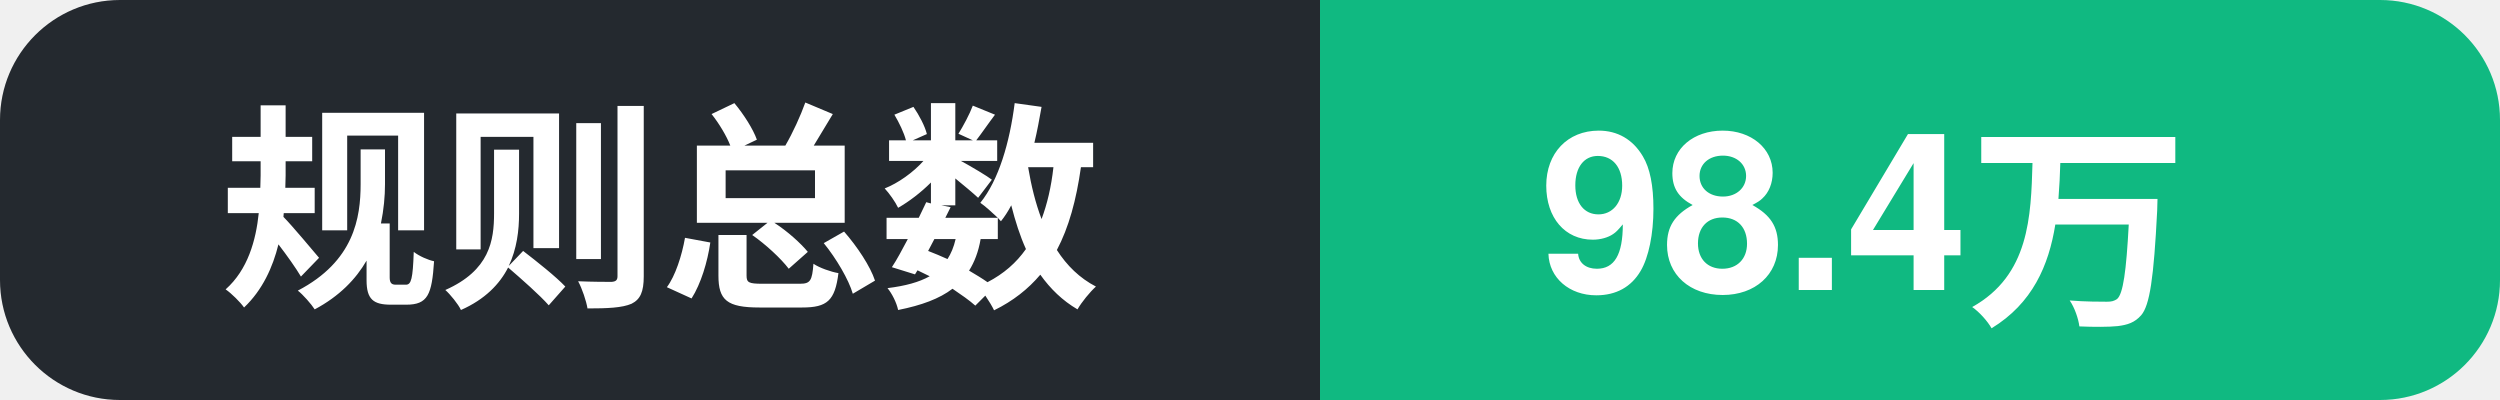
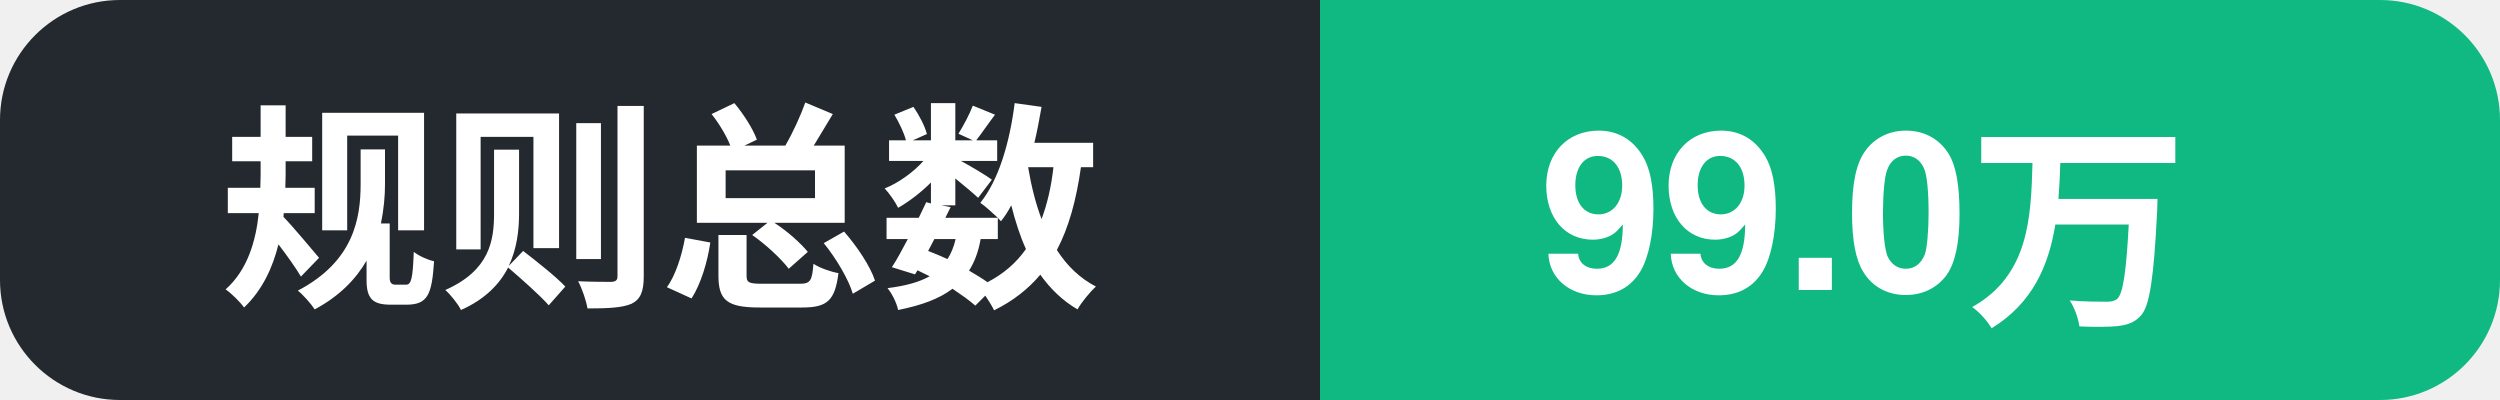
- <svg xmlns="http://www.w3.org/2000/svg" width="125" height="20" role="img" aria-label="规则总数: 98.4万">
+ <svg xmlns="http://www.w3.org/2000/svg" width="125" height="20" role="img" aria-label="规则总数: 99.0万">
  <clipPath id="c">
    <rect width="125" height="20" rx="6" />
  </clipPath>
  <g clip-path="url(#c)">
    <rect width="66" height="20" fill="#24292f" />
    <rect x="66" width="59" height="20" fill="#10b981" />
    <text x="11" y="14.5" font-family="Segoe UI, PingFang SC, Hiragino Sans GB, Microsoft YaHei, Helvetica, Arial, sans-serif" font-size="11" font-weight="600" fill="#ffffff">规则总数</text>
-     <text x="77" y="14.5" font-family="Segoe UI, PingFang SC, Hiragino Sans GB, Microsoft YaHei, Helvetica, Arial, sans-serif" font-size="11" font-weight="700" fill="#ffffff">98.4万</text>
+     <text x="77" y="14.5" font-family="Segoe UI, PingFang SC, Hiragino Sans GB, Microsoft YaHei, Helvetica, Arial, sans-serif" font-size="11" font-weight="700" fill="#ffffff">99.0万</text>
  </g>
</svg>
